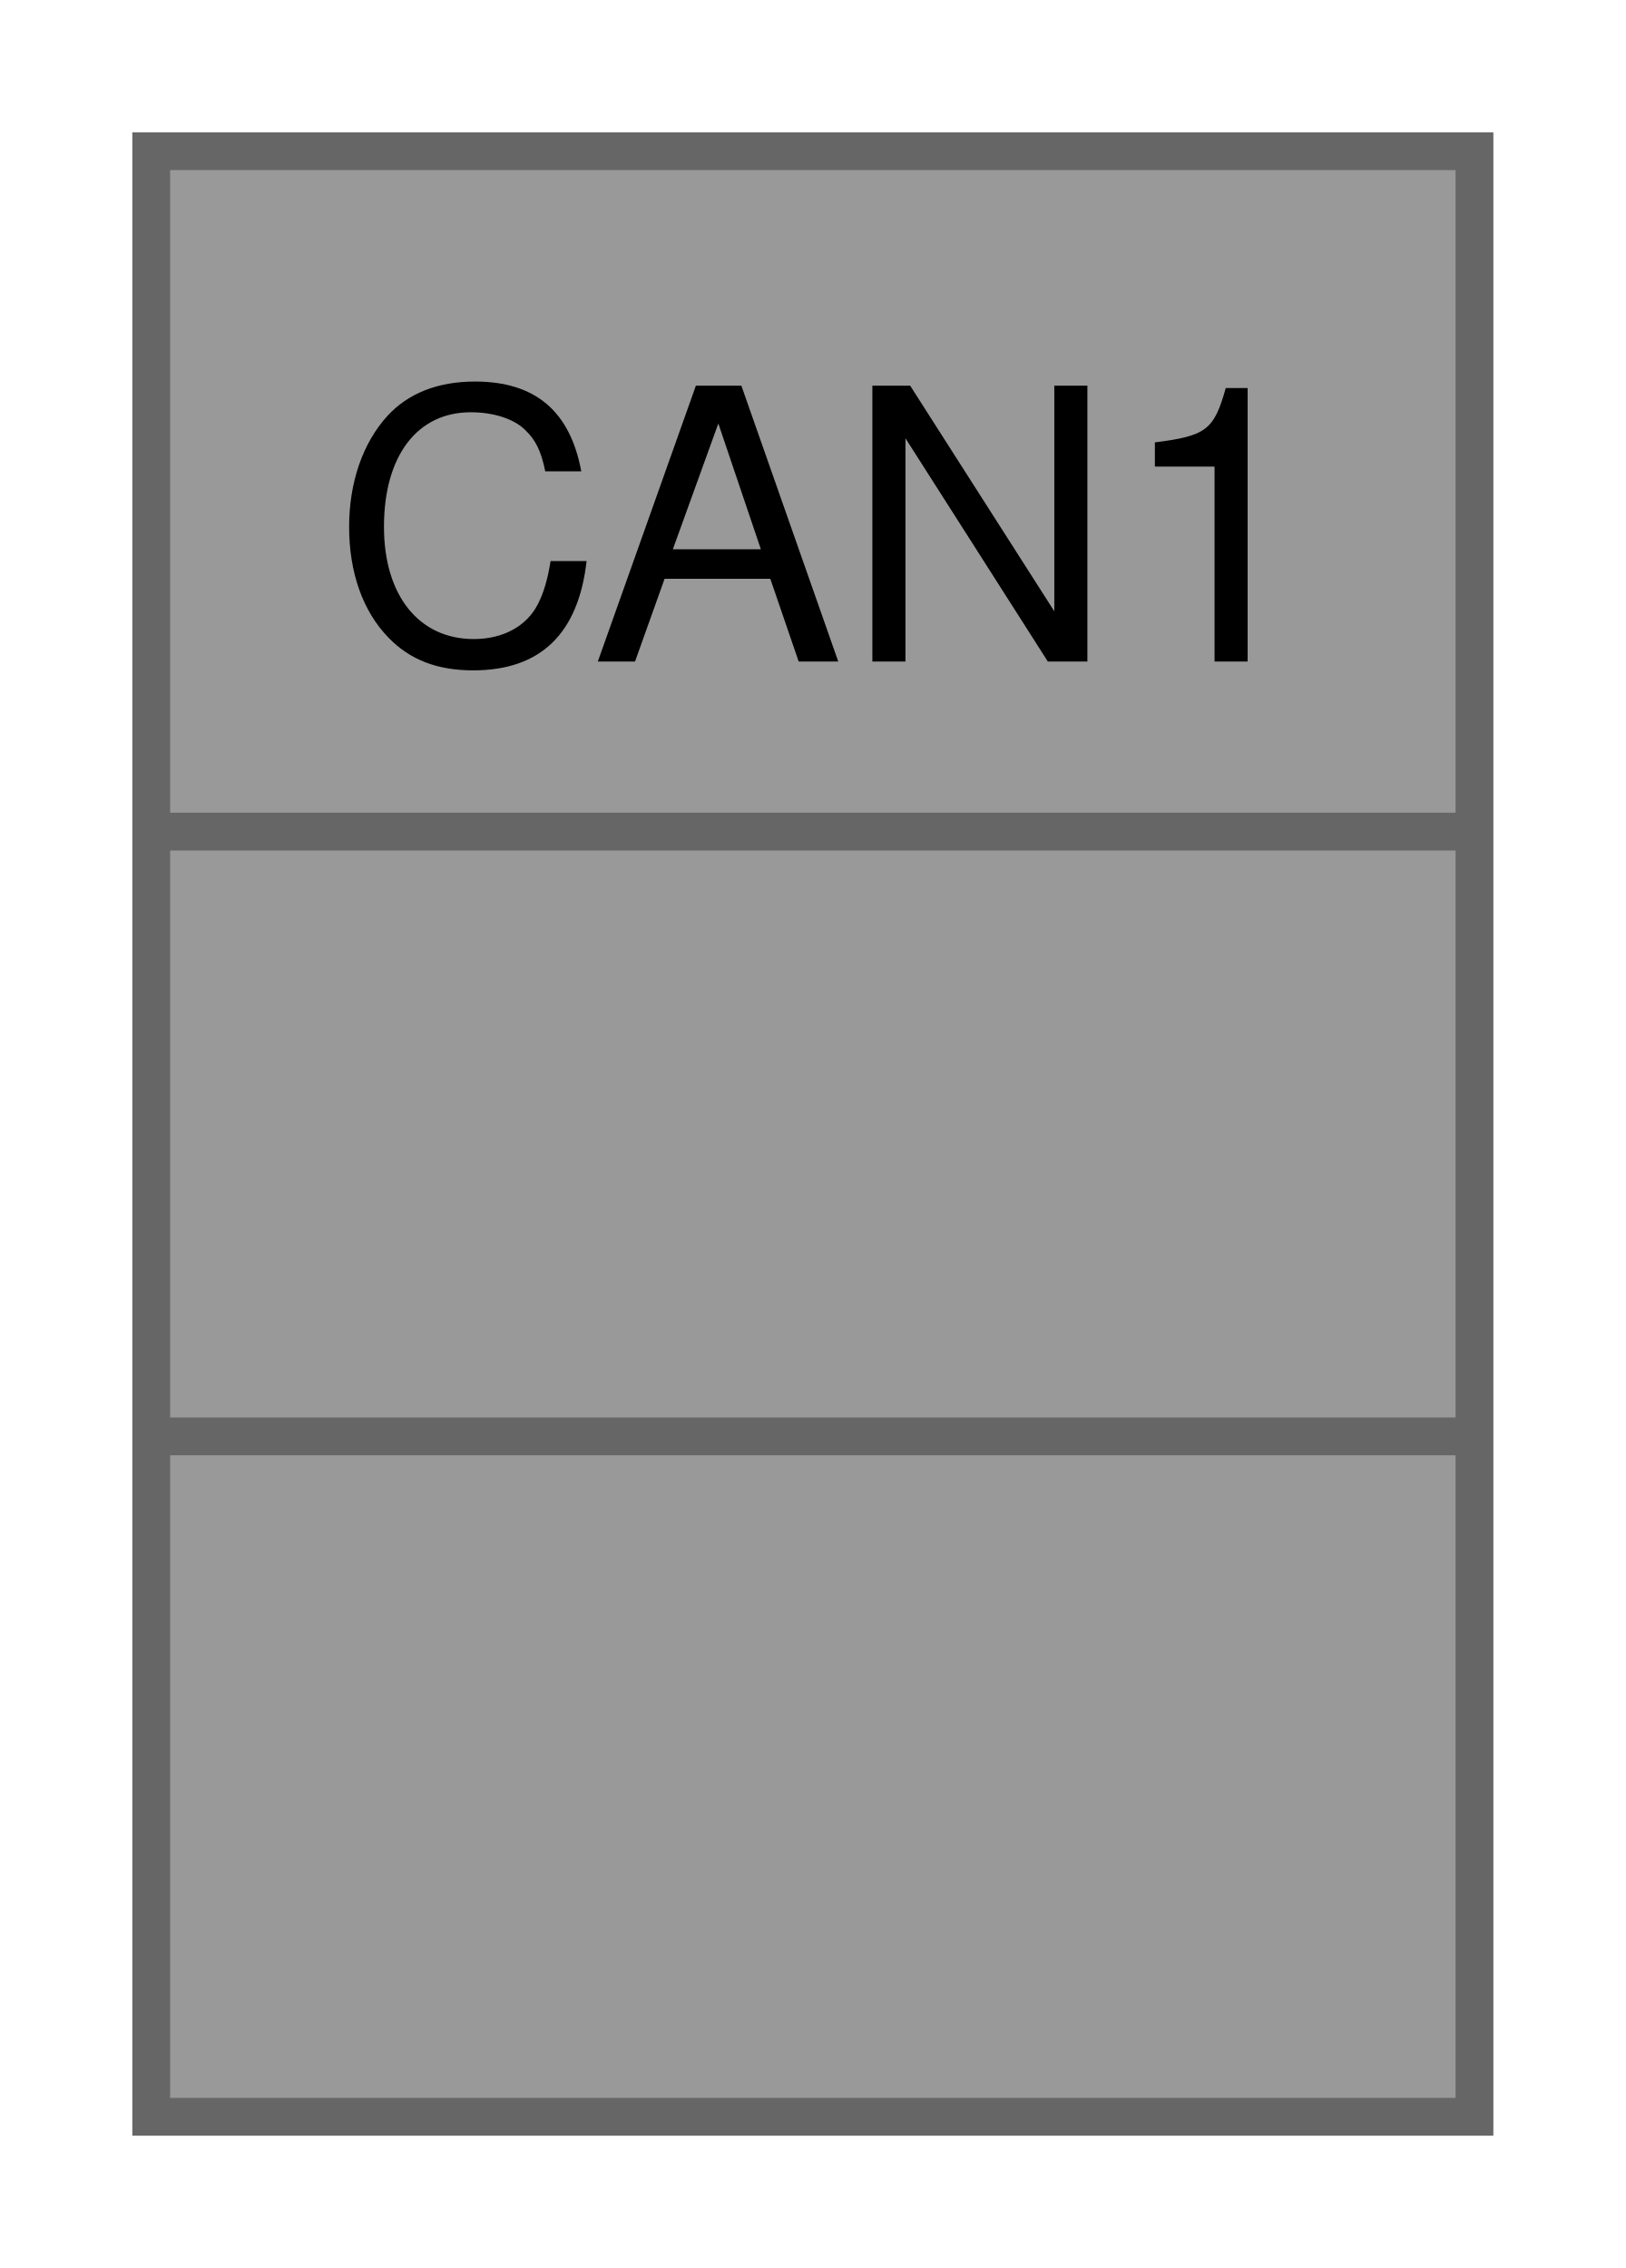
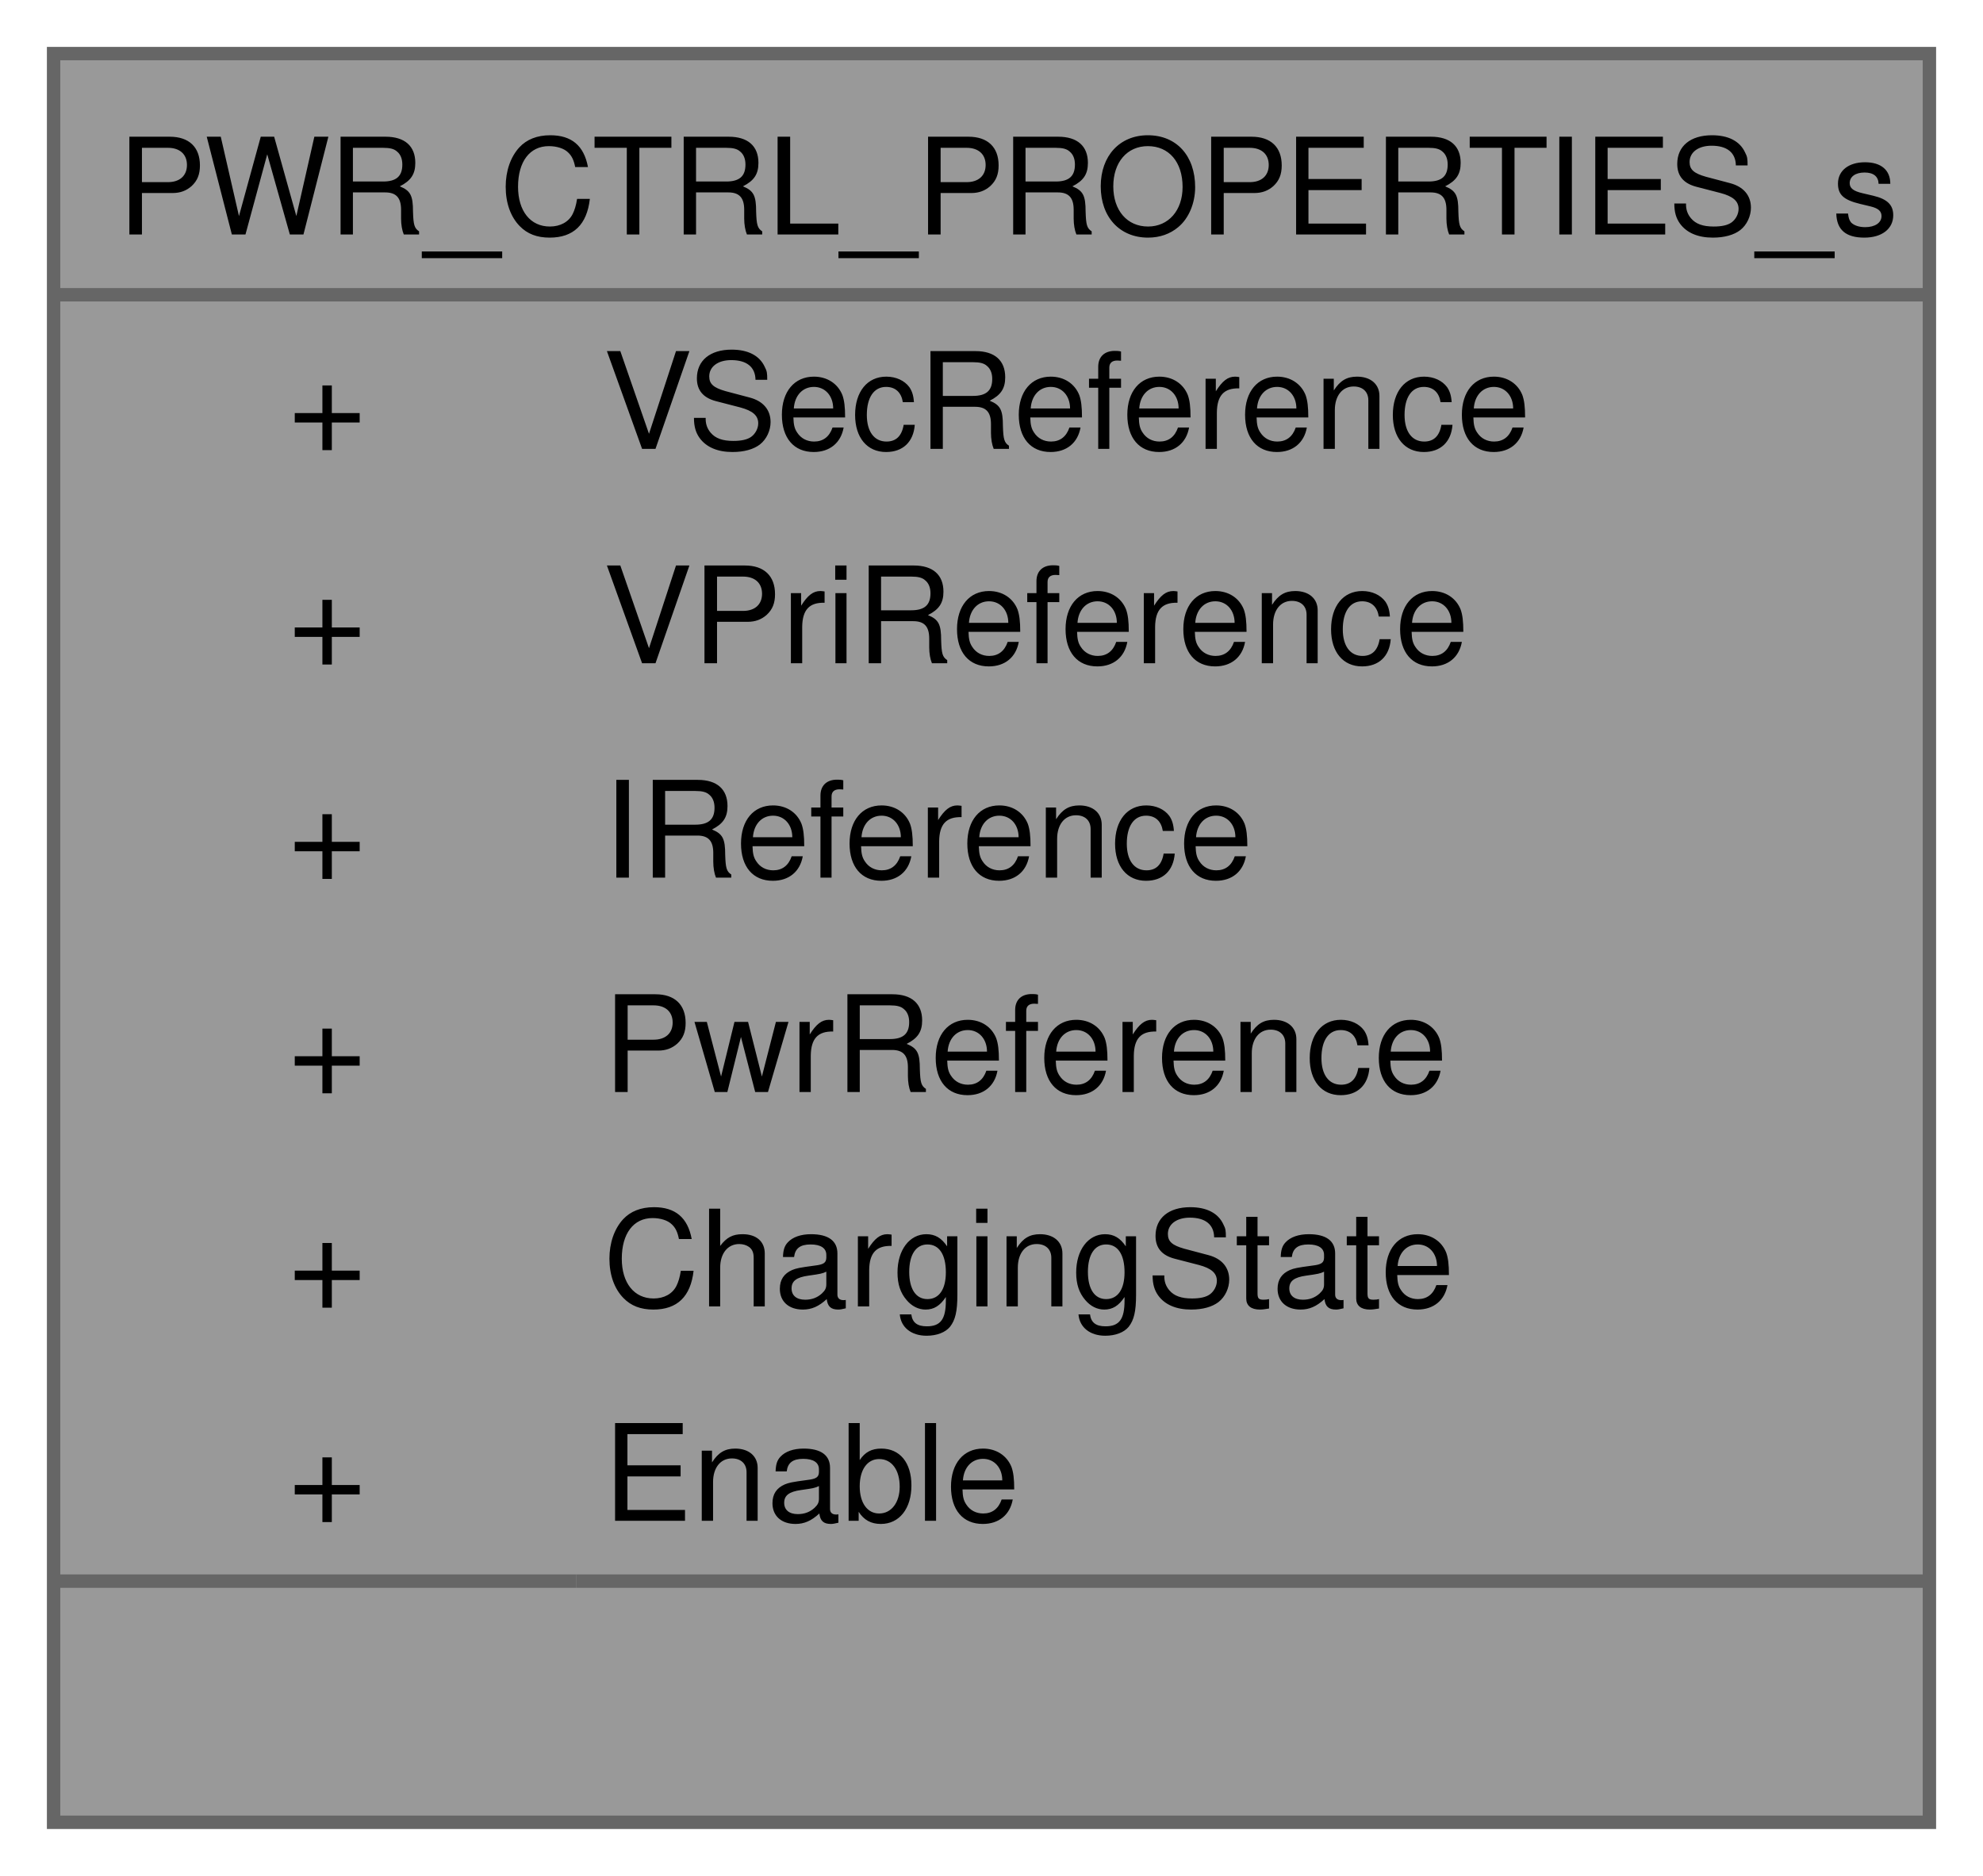
- <svg xmlns="http://www.w3.org/2000/svg" xmlns:xlink="http://www.w3.org/1999/xlink" width="43pt" height="60pt" viewBox="0.00 0.00 43.00 60.00">
-   <g id="graph0" class="graph" transform="scale(1 1) rotate(0) translate(4 56)">
+ <svg xmlns="http://www.w3.org/2000/svg" xmlns:xlink="http://www.w3.org/1999/xlink" width="148pt" height="140pt" viewBox="0.00 0.00 148.00 140.00">
+   <g id="graph0" class="graph" transform="scale(1 1) rotate(0) translate(4 136)">
    <g id="Node000001" class="node">
      <g id="a_Node000001">
-         <a xlink:title="This defines the object required for the maintenance of the receive FIFO message object.">
-           <polygon fill="#999999" stroke="none" points="35,-52 0,-52 0,0 35,0 35,-52" />
-           <text text-anchor="start" x="4.75" y="-38.5" font-family="Helvetica,sans-Serif" font-size="10.00">CAN1</text>
-           <text text-anchor="start" x="16" y="-22.5" font-family="Helvetica,sans-Serif" font-size="10.00"> </text>
-           <text text-anchor="start" x="16" y="-6.5" font-family="Helvetica,sans-Serif" font-size="10.00"> </text>
-           <polygon fill="#666666" stroke="#666666" points="0,-34 0,-34 35,-34 35,-34 0,-34" />
-           <polygon fill="#666666" stroke="#666666" points="0,-18 0,-18 35,-18 35,-18 0,-18" />
-           <polygon fill="none" stroke="#666666" points="0,0 0,-52 35,-52 35,0 0,0" />
+         <a xlink:title="Collection of power control properties.">
+           <polygon fill="#999999" stroke="none" points="140,-132 0,-132 0,0 140,0 140,-132" />
+           <text text-anchor="start" x="4.75" y="-118.5" font-family="Helvetica,sans-Serif" font-size="10.00">PWR_CTRL_PROPERTIES_s</text>
+           <text text-anchor="start" x="17.5" y="-102.5" font-family="Helvetica,sans-Serif" font-size="10.00">+</text>
+           <text text-anchor="start" x="41" y="-102.5" font-family="Helvetica,sans-Serif" font-size="10.00">VSecReference</text>
+           <text text-anchor="start" x="17.5" y="-86.5" font-family="Helvetica,sans-Serif" font-size="10.00">+</text>
+           <text text-anchor="start" x="41" y="-86.5" font-family="Helvetica,sans-Serif" font-size="10.00">VPriReference</text>
+           <text text-anchor="start" x="17.5" y="-70.5" font-family="Helvetica,sans-Serif" font-size="10.00">+</text>
+           <text text-anchor="start" x="41" y="-70.5" font-family="Helvetica,sans-Serif" font-size="10.00">IReference</text>
+           <text text-anchor="start" x="17.5" y="-54.5" font-family="Helvetica,sans-Serif" font-size="10.00">+</text>
+           <text text-anchor="start" x="41" y="-54.5" font-family="Helvetica,sans-Serif" font-size="10.00">PwrReference</text>
+           <text text-anchor="start" x="17.5" y="-38.5" font-family="Helvetica,sans-Serif" font-size="10.00">+</text>
+           <text text-anchor="start" x="41" y="-38.5" font-family="Helvetica,sans-Serif" font-size="10.00">ChargingState</text>
+           <text text-anchor="start" x="17.5" y="-22.5" font-family="Helvetica,sans-Serif" font-size="10.00">+</text>
+           <text text-anchor="start" x="41" y="-22.5" font-family="Helvetica,sans-Serif" font-size="10.00">Enable</text>
+           <text text-anchor="start" x="68.5" y="-6.5" font-family="Helvetica,sans-Serif" font-size="10.00"> </text>
+           <polygon fill="#666666" stroke="#666666" points="0,-114 0,-114 140,-114 140,-114 0,-114" />
+           <polygon fill="#666666" stroke="#666666" points="0,-18 0,-18 39,-18 39,-18 0,-18" />
+           <polygon fill="#666666" stroke="#666666" points="39,-18 39,-18 140,-18 140,-18 39,-18" />
+           <polygon fill="none" stroke="#666666" points="0,0 0,-132 140,-132 140,0 0,0" />
        </a>
      </g>
    </g>
  </g>
</svg>
